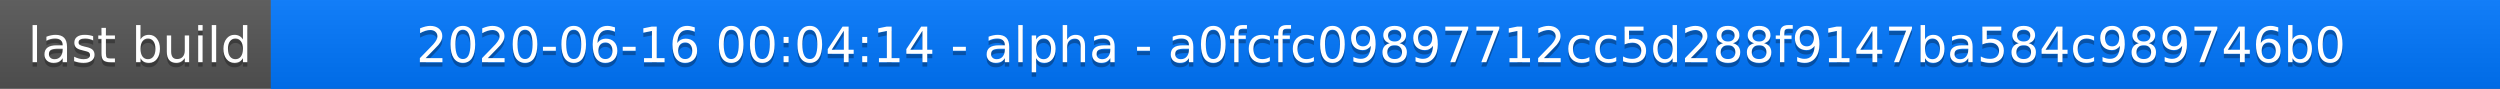
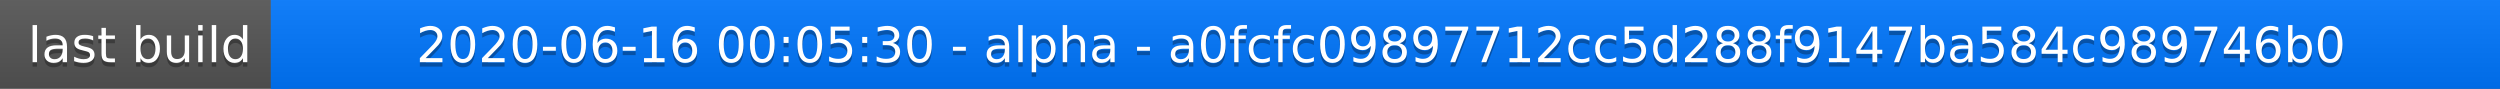
<svg xmlns="http://www.w3.org/2000/svg" width="563" height="20">
  <linearGradient id="a" x2="0" y2="100%">
    <stop offset="0" stop-color="#bbb" stop-opacity=".1" />
    <stop offset="1" stop-opacity=".1" />
  </linearGradient>
  <rect rx="0" width="563" height="20" fill="#555" />
  <rect rx="0" x="61" width="502" height="20" fill="#07f" />
  <path fill="#07f" d="M61 0h4v20h-4z" />
  <rect rx="0" width="563" height="20" fill="url(#a)" />
  <g fill="#fff" text-anchor="middle" font-family="DejaVu Sans,Verdana,Geneva,sans-serif" font-size="11">
    <text x="31.5" y="15" fill="#010101" fill-opacity=".3">last build</text>
    <text x="31.5" y="14">last build</text>
-     <text x="311" y="15" fill="#010101" fill-opacity=".3">2020-06-16 00:04:14 - alpha - a0fcfc09897712cc5d288f9147ba584c989746b0</text>
-     <text x="311" y="14">2020-06-16 00:04:14 - alpha - a0fcfc09897712cc5d288f9147ba584c989746b0</text>
+     <text x="311" y="15" fill="#010101" fill-opacity=".3">2020-06-16 00:05:30 - alpha - a0fcfc09897712cc5d288f9147ba584c989746b0</text>
+     <text x="311" y="14">2020-06-16 00:05:30 - alpha - a0fcfc09897712cc5d288f9147ba584c989746b0</text>
  </g>
</svg>
